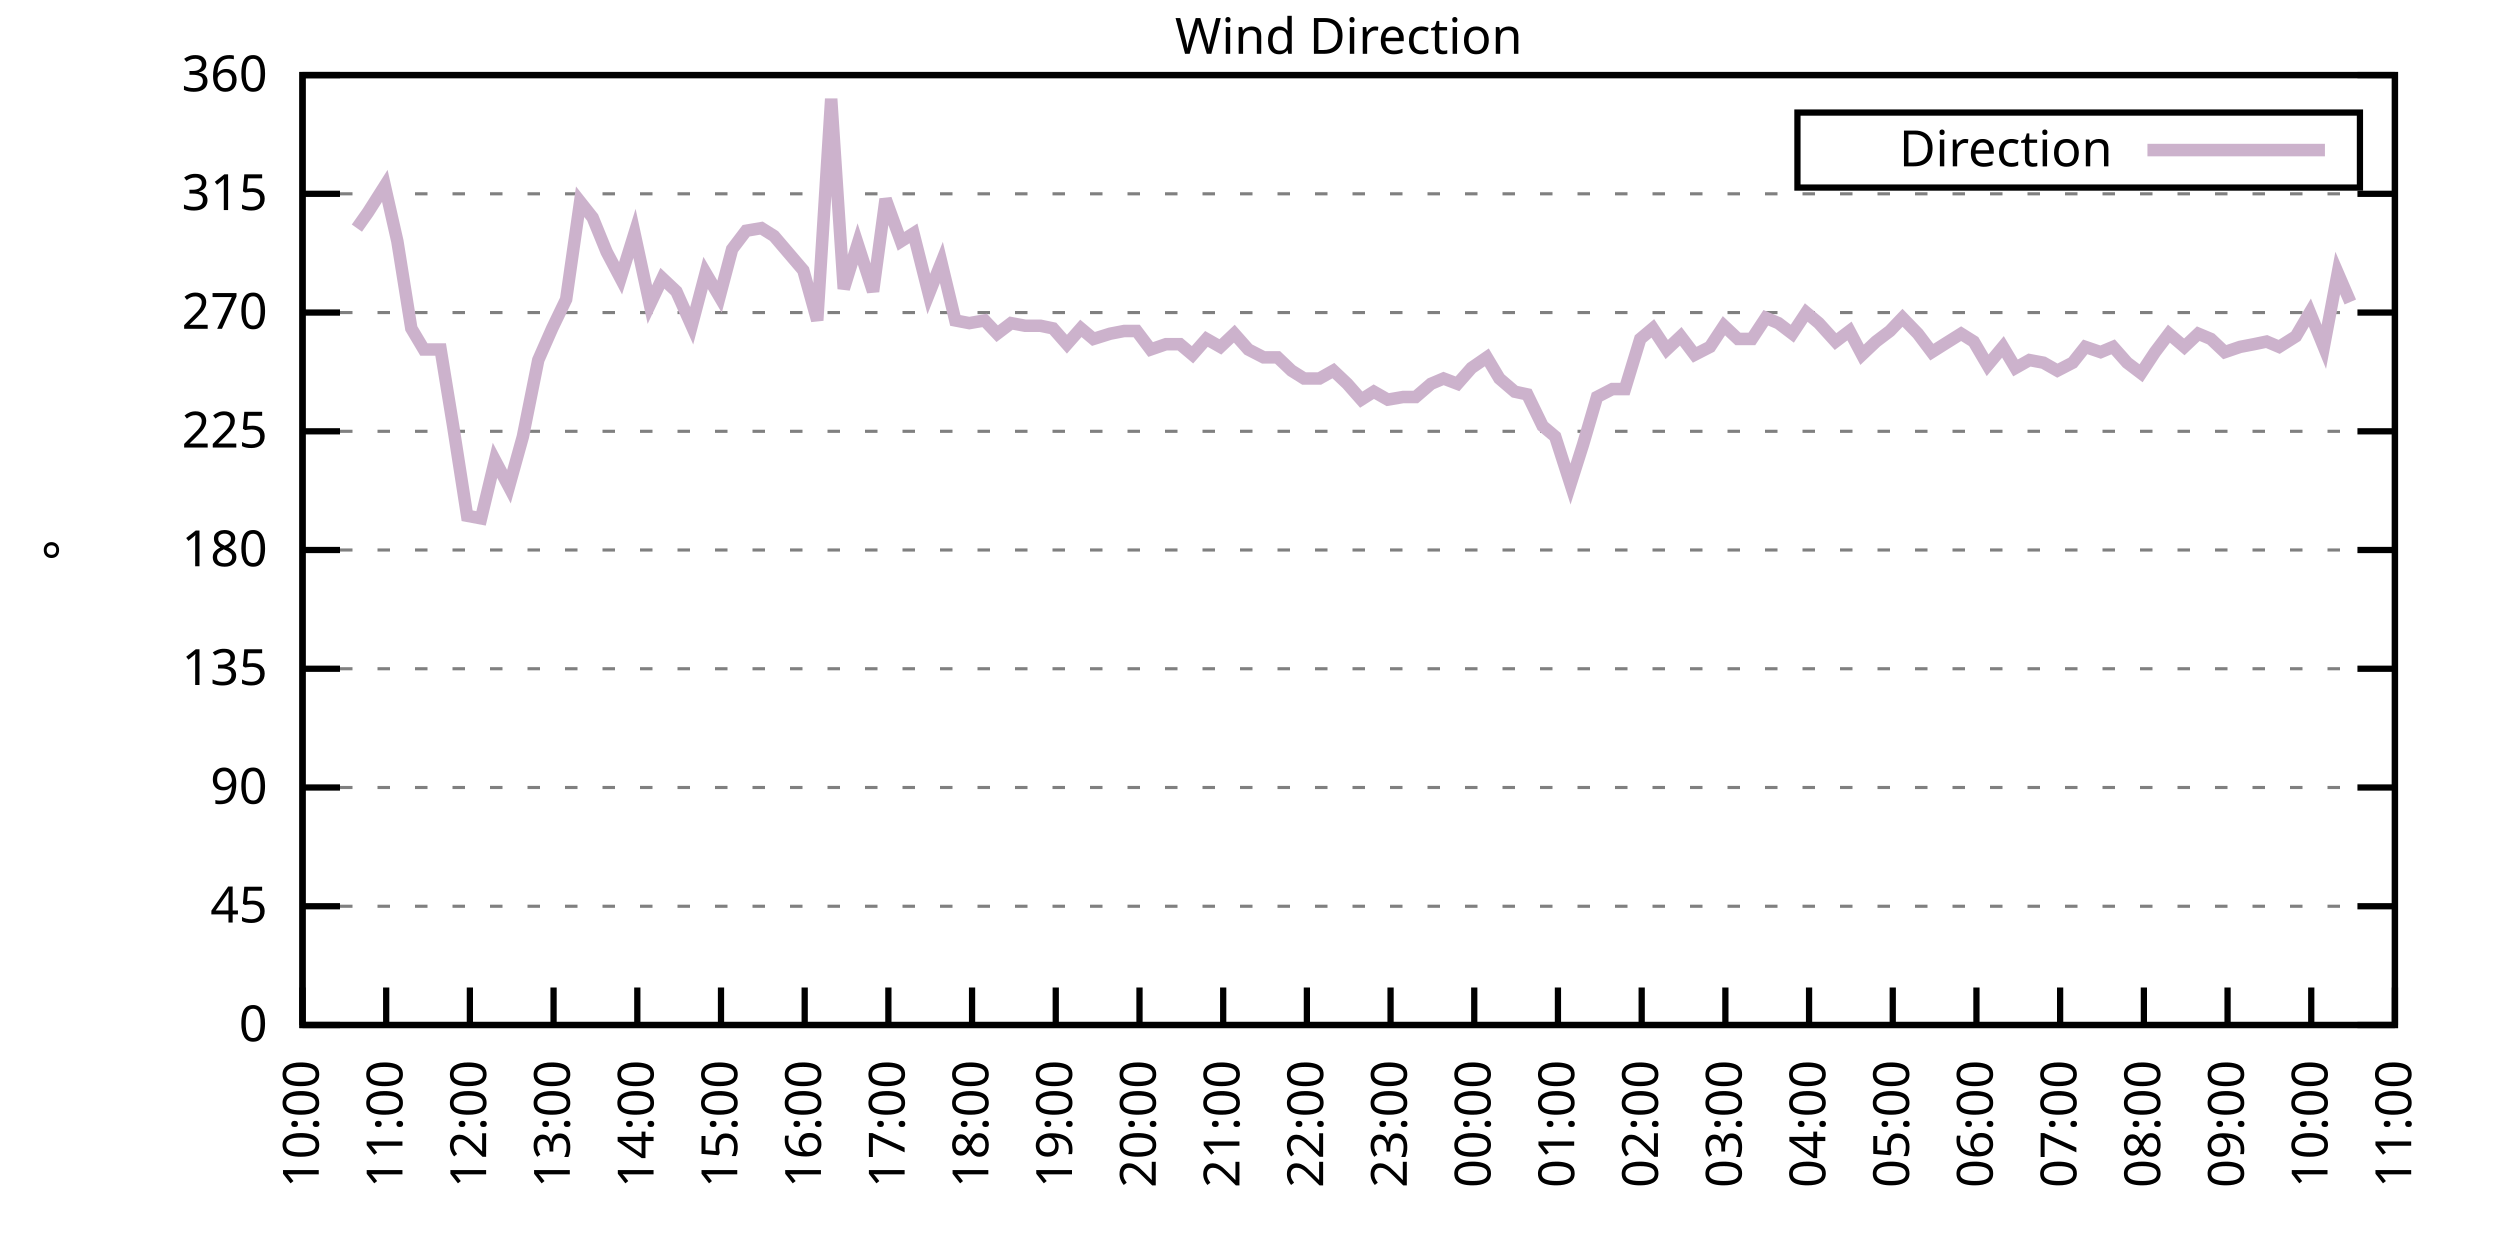
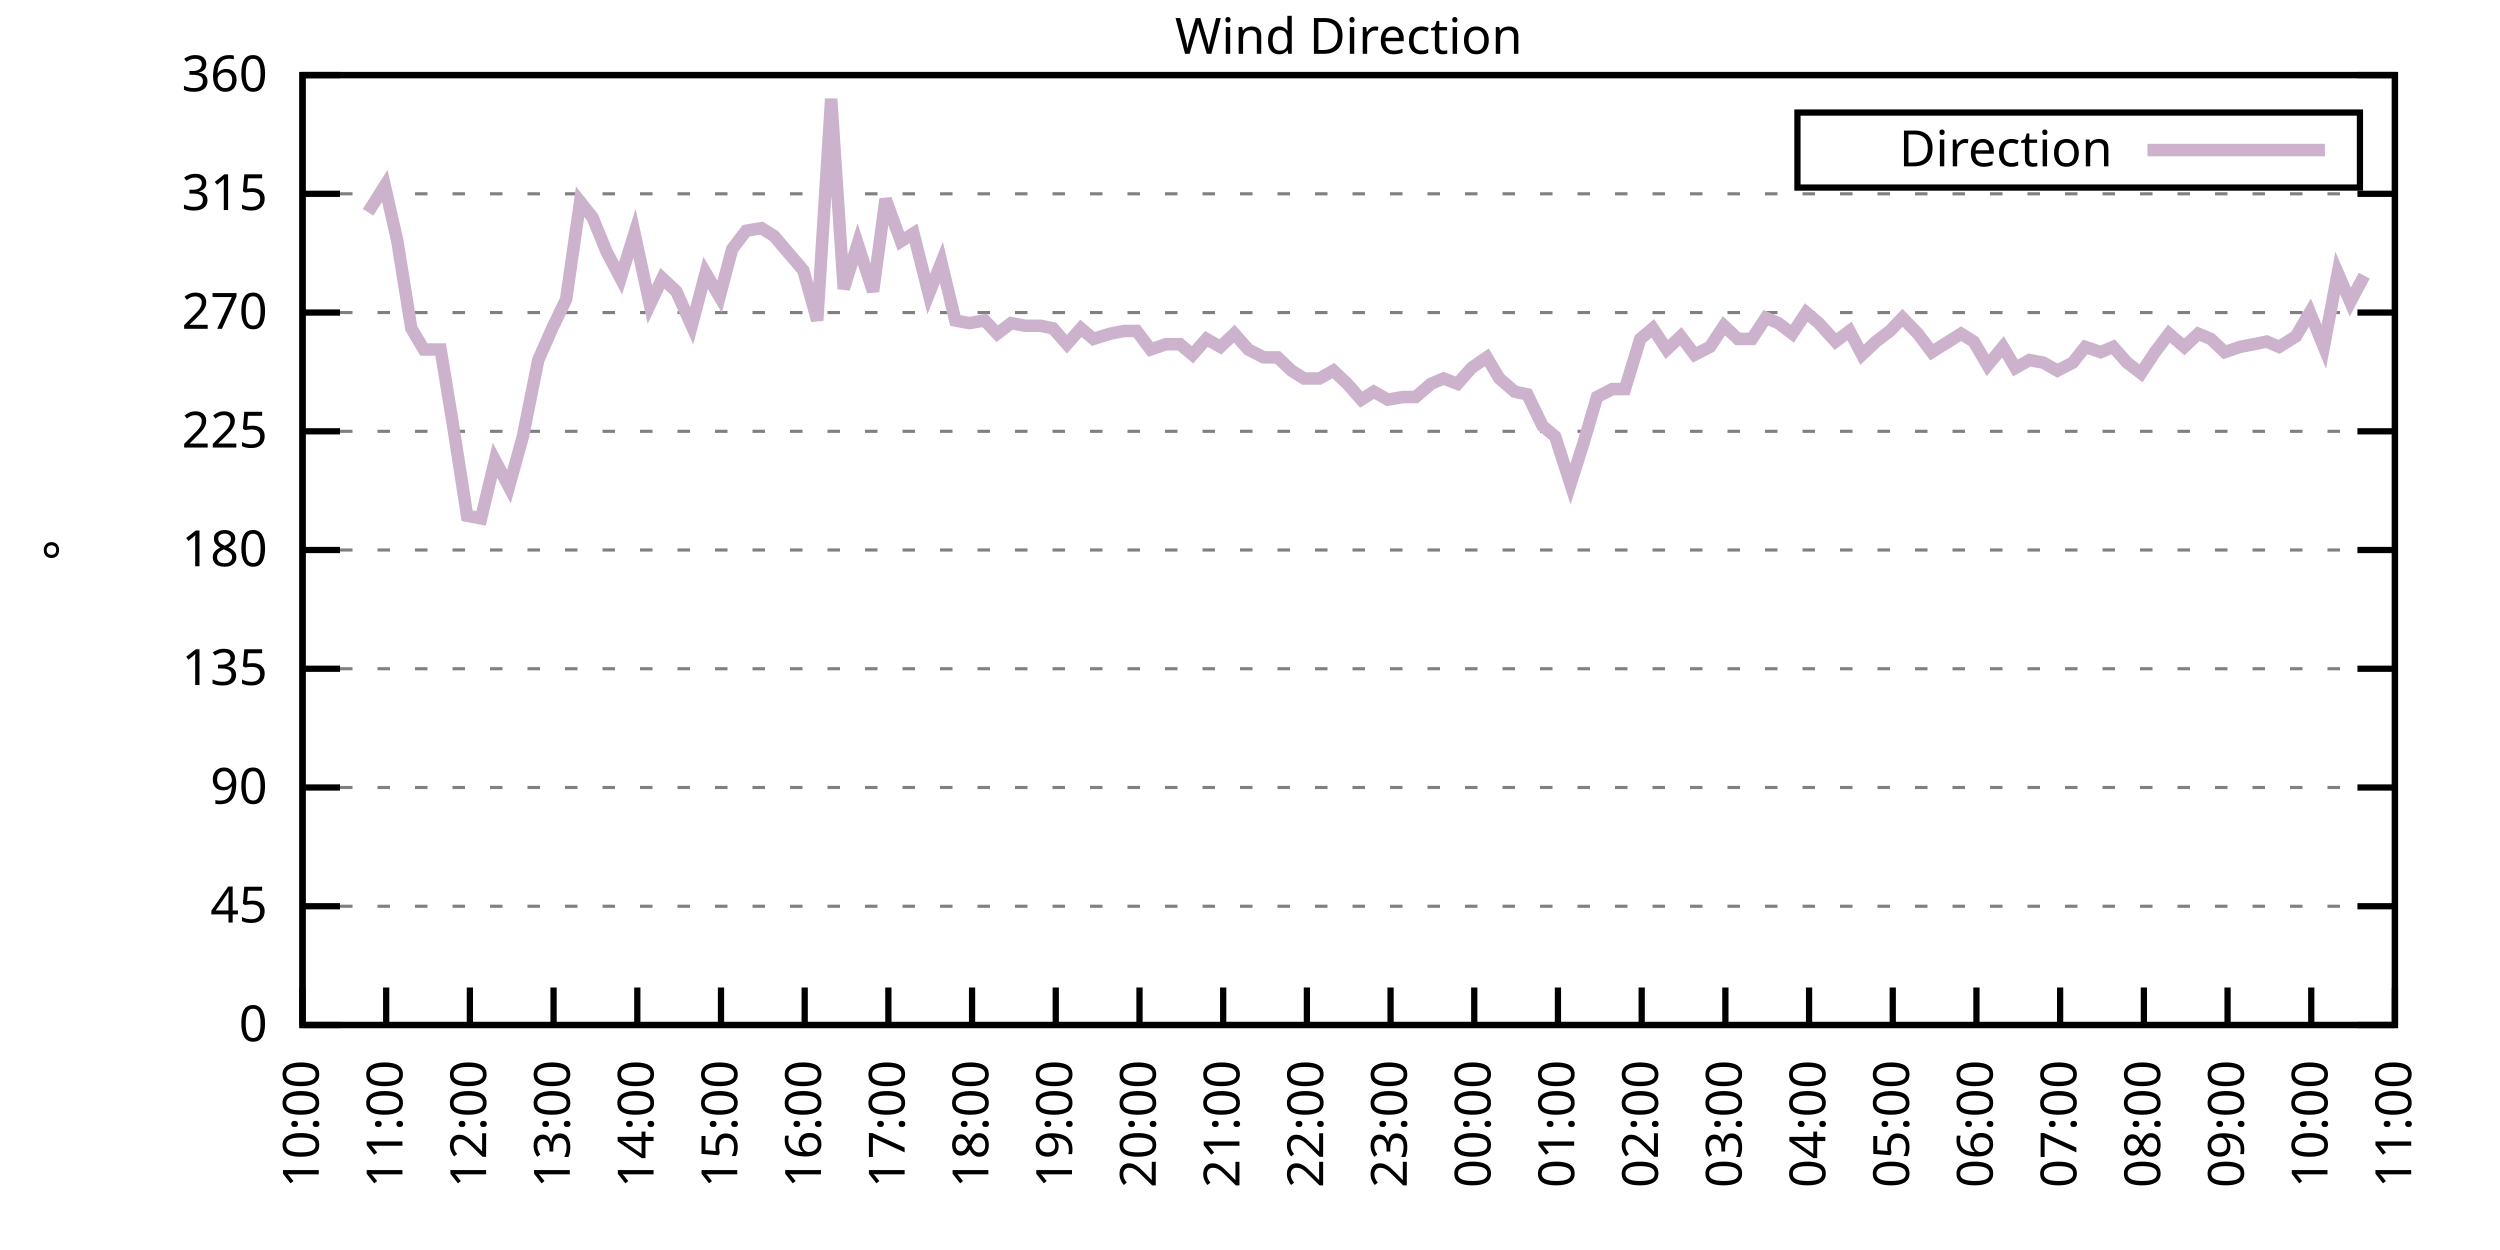
<svg xmlns="http://www.w3.org/2000/svg" xmlns:xlink="http://www.w3.org/1999/xlink" width="400" height="200" viewBox="0 0 400 200">
  <g id="gnuplot_canvas">
    <rect x="0" y="0" width="400" height="200" fill="none" />
    <defs>
      <circle id="gpDot" r="0.5" stroke-width="0.5" stroke="currentColor" />
      <path id="gpPt0" stroke-width="0.333" stroke="currentColor" d="M-1,0 h2 M0,-1 v2" />
      <path id="gpPt1" stroke-width="0.333" stroke="currentColor" d="M-1,-1 L1,1 M1,-1 L-1,1" />
      <path id="gpPt2" stroke-width="0.333" stroke="currentColor" d="M-1,0 L1,0 M0,-1 L0,1 M-1,-1 L1,1 M-1,1 L1,-1" />
      <rect id="gpPt3" stroke-width="0.333" stroke="currentColor" x="-1" y="-1" width="2" height="2" />
      <rect id="gpPt4" stroke-width="0.333" stroke="currentColor" fill="currentColor" x="-1" y="-1" width="2" height="2" />
      <circle id="gpPt5" stroke-width="0.333" stroke="currentColor" cx="0" cy="0" r="1" />
      <use xlink:href="#gpPt5" id="gpPt6" fill="currentColor" stroke="none" />
      <path id="gpPt7" stroke-width="0.333" stroke="currentColor" d="M0,-1.33 L-1.33,0.67 L1.33,0.67 z" />
      <use xlink:href="#gpPt7" id="gpPt8" fill="currentColor" stroke="none" />
      <use xlink:href="#gpPt7" id="gpPt9" stroke="currentColor" transform="rotate(180)" />
      <use xlink:href="#gpPt9" id="gpPt10" fill="currentColor" stroke="none" />
      <use xlink:href="#gpPt3" id="gpPt11" stroke="currentColor" transform="rotate(45)" />
      <use xlink:href="#gpPt11" id="gpPt12" fill="currentColor" stroke="none" />
      <path id="gpPt13" stroke-width="0.333" stroke="currentColor" d="M0,1.330 L1.265,0.411 L0.782,-1.067 L-0.782,-1.076 L-1.265,0.411 z" />
      <use xlink:href="#gpPt13" id="gpPt14" fill="currentColor" stroke="none" />
      <filter id="textbox" filterUnits="objectBoundingBox" x="0" y="0" height="1" width="1">
        <feFlood flood-color="white" flood-opacity="1" result="bgnd" />
        <feComposite in="SourceGraphic" in2="bgnd" operator="atop" />
      </filter>
      <filter id="greybox" filterUnits="objectBoundingBox" x="0" y="0" height="1" width="1">
        <feFlood flood-color="lightgrey" flood-opacity="1" result="grey" />
        <feComposite in="SourceGraphic" in2="grey" operator="atop" />
      </filter>
    </defs>
    <g fill="none" color="white" stroke="currentColor" stroke-width="1.00" stroke-linecap="butt" stroke-linejoin="miter">
</g>
    <g fill="none" color="black" stroke="currentColor" stroke-width="1.00" stroke-linecap="butt" stroke-linejoin="miter">
      <g stroke="none" shape-rendering="crispEdges">
        <polygon fill="rgb(255, 255, 255)" points="48.40,164.00 383.18,164.00 383.18,12.02 48.40,12.02 " />
      </g>
    </g>
    <g fill="none" color="black" stroke="currentColor" stroke-width="1.00" stroke-linecap="butt" stroke-linejoin="miter">
</g>
    <g fill="none" color="black" stroke="black" stroke-width="0.50" stroke-linecap="butt" stroke-linejoin="miter">
</g>
    <g fill="none" color="gray" stroke="currentColor" stroke-width="0.50" stroke-linecap="butt" stroke-linejoin="miter">
      <path stroke="gray" stroke-dasharray="2,4" class="gridline" d="M48.40,164.00 L383.19,164.00  " />
    </g>
    <g fill="none" color="gray" stroke="gray" stroke-width="1.00" stroke-linecap="butt" stroke-linejoin="miter">
</g>
    <g fill="none" color="black" stroke="currentColor" stroke-width="1.00" stroke-linecap="butt" stroke-linejoin="miter">
      <path stroke="black" d="M48.40,164.00 L54.40,164.00 M383.19,164.00 L377.19,164.00  " />
      <g transform="translate(42.80,166.60)" stroke="none" fill="black" font-family="Sans" font-size="8.00" text-anchor="end">
        <text>
          <tspan font-family="Sans"> 0</tspan>
        </text>
      </g>
    </g>
    <g fill="none" color="black" stroke="currentColor" stroke-width="1.00" stroke-linecap="butt" stroke-linejoin="miter">
</g>
    <g fill="none" color="black" stroke="black" stroke-width="0.50" stroke-linecap="butt" stroke-linejoin="miter">
</g>
    <g fill="none" color="gray" stroke="currentColor" stroke-width="0.50" stroke-linecap="butt" stroke-linejoin="miter">
      <path stroke="gray" stroke-dasharray="2,4" class="gridline" d="M48.40,145.00 L383.19,145.00  " />
    </g>
    <g fill="none" color="gray" stroke="gray" stroke-width="1.00" stroke-linecap="butt" stroke-linejoin="miter">
</g>
    <g fill="none" color="black" stroke="currentColor" stroke-width="1.00" stroke-linecap="butt" stroke-linejoin="miter">
      <path stroke="black" d="M48.40,145.00 L54.40,145.00 M383.19,145.00 L377.19,145.00  " />
      <g transform="translate(42.80,147.60)" stroke="none" fill="black" font-family="Sans" font-size="8.00" text-anchor="end">
        <text>
          <tspan font-family="Sans"> 45</tspan>
        </text>
      </g>
    </g>
    <g fill="none" color="black" stroke="currentColor" stroke-width="1.00" stroke-linecap="butt" stroke-linejoin="miter">
</g>
    <g fill="none" color="black" stroke="black" stroke-width="0.50" stroke-linecap="butt" stroke-linejoin="miter">
</g>
    <g fill="none" color="gray" stroke="currentColor" stroke-width="0.50" stroke-linecap="butt" stroke-linejoin="miter">
      <path stroke="gray" stroke-dasharray="2,4" class="gridline" d="M48.40,126.00 L383.19,126.00  " />
    </g>
    <g fill="none" color="gray" stroke="gray" stroke-width="1.00" stroke-linecap="butt" stroke-linejoin="miter">
</g>
    <g fill="none" color="black" stroke="currentColor" stroke-width="1.00" stroke-linecap="butt" stroke-linejoin="miter">
      <path stroke="black" d="M48.40,126.00 L54.40,126.00 M383.19,126.00 L377.19,126.00  " />
      <g transform="translate(42.80,128.60)" stroke="none" fill="black" font-family="Sans" font-size="8.00" text-anchor="end">
        <text>
          <tspan font-family="Sans"> 90</tspan>
        </text>
      </g>
    </g>
    <g fill="none" color="black" stroke="currentColor" stroke-width="1.00" stroke-linecap="butt" stroke-linejoin="miter">
</g>
    <g fill="none" color="black" stroke="black" stroke-width="0.50" stroke-linecap="butt" stroke-linejoin="miter">
</g>
    <g fill="none" color="gray" stroke="currentColor" stroke-width="0.50" stroke-linecap="butt" stroke-linejoin="miter">
      <path stroke="gray" stroke-dasharray="2,4" class="gridline" d="M48.40,107.00 L383.19,107.00  " />
    </g>
    <g fill="none" color="gray" stroke="gray" stroke-width="1.00" stroke-linecap="butt" stroke-linejoin="miter">
</g>
    <g fill="none" color="black" stroke="currentColor" stroke-width="1.00" stroke-linecap="butt" stroke-linejoin="miter">
      <path stroke="black" d="M48.40,107.00 L54.40,107.00 M383.19,107.00 L377.19,107.00  " />
      <g transform="translate(42.80,109.60)" stroke="none" fill="black" font-family="Sans" font-size="8.00" text-anchor="end">
        <text>
          <tspan font-family="Sans"> 135</tspan>
        </text>
      </g>
    </g>
    <g fill="none" color="black" stroke="currentColor" stroke-width="1.00" stroke-linecap="butt" stroke-linejoin="miter">
</g>
    <g fill="none" color="black" stroke="black" stroke-width="0.50" stroke-linecap="butt" stroke-linejoin="miter">
</g>
    <g fill="none" color="gray" stroke="currentColor" stroke-width="0.50" stroke-linecap="butt" stroke-linejoin="miter">
      <path stroke="gray" stroke-dasharray="2,4" class="gridline" d="M48.40,88.00 L383.19,88.00  " />
    </g>
    <g fill="none" color="gray" stroke="gray" stroke-width="1.00" stroke-linecap="butt" stroke-linejoin="miter">
</g>
    <g fill="none" color="black" stroke="currentColor" stroke-width="1.00" stroke-linecap="butt" stroke-linejoin="miter">
      <path stroke="black" d="M48.40,88.00 L54.40,88.00 M383.19,88.00 L377.19,88.00  " />
      <g transform="translate(42.80,90.60)" stroke="none" fill="black" font-family="Sans" font-size="8.00" text-anchor="end">
        <text>
          <tspan font-family="Sans"> 180</tspan>
        </text>
      </g>
    </g>
    <g fill="none" color="black" stroke="currentColor" stroke-width="1.00" stroke-linecap="butt" stroke-linejoin="miter">
</g>
    <g fill="none" color="black" stroke="black" stroke-width="0.50" stroke-linecap="butt" stroke-linejoin="miter">
</g>
    <g fill="none" color="gray" stroke="currentColor" stroke-width="0.50" stroke-linecap="butt" stroke-linejoin="miter">
      <path stroke="gray" stroke-dasharray="2,4" class="gridline" d="M48.40,69.01 L383.19,69.01  " />
    </g>
    <g fill="none" color="gray" stroke="gray" stroke-width="1.00" stroke-linecap="butt" stroke-linejoin="miter">
</g>
    <g fill="none" color="black" stroke="currentColor" stroke-width="1.00" stroke-linecap="butt" stroke-linejoin="miter">
      <path stroke="black" d="M48.40,69.01 L54.40,69.01 M383.19,69.01 L377.19,69.01  " />
      <g transform="translate(42.80,71.61)" stroke="none" fill="black" font-family="Sans" font-size="8.00" text-anchor="end">
        <text>
          <tspan font-family="Sans"> 225</tspan>
        </text>
      </g>
    </g>
    <g fill="none" color="black" stroke="currentColor" stroke-width="1.00" stroke-linecap="butt" stroke-linejoin="miter">
</g>
    <g fill="none" color="black" stroke="black" stroke-width="0.50" stroke-linecap="butt" stroke-linejoin="miter">
</g>
    <g fill="none" color="gray" stroke="currentColor" stroke-width="0.50" stroke-linecap="butt" stroke-linejoin="miter">
      <path stroke="gray" stroke-dasharray="2,4" class="gridline" d="M48.40,50.01 L383.19,50.01  " />
    </g>
    <g fill="none" color="gray" stroke="gray" stroke-width="1.00" stroke-linecap="butt" stroke-linejoin="miter">
</g>
    <g fill="none" color="black" stroke="currentColor" stroke-width="1.00" stroke-linecap="butt" stroke-linejoin="miter">
      <path stroke="black" d="M48.40,50.01 L54.40,50.01 M383.19,50.01 L377.19,50.01  " />
      <g transform="translate(42.80,52.61)" stroke="none" fill="black" font-family="Sans" font-size="8.00" text-anchor="end">
        <text>
          <tspan font-family="Sans"> 270</tspan>
        </text>
      </g>
    </g>
    <g fill="none" color="black" stroke="currentColor" stroke-width="1.00" stroke-linecap="butt" stroke-linejoin="miter">
</g>
    <g fill="none" color="black" stroke="black" stroke-width="0.50" stroke-linecap="butt" stroke-linejoin="miter">
</g>
    <g fill="none" color="gray" stroke="currentColor" stroke-width="0.50" stroke-linecap="butt" stroke-linejoin="miter">
      <path stroke="gray" stroke-dasharray="2,4" class="gridline" d="M48.40,31.01 L383.19,31.01  " />
    </g>
    <g fill="none" color="gray" stroke="gray" stroke-width="1.00" stroke-linecap="butt" stroke-linejoin="miter">
</g>
    <g fill="none" color="black" stroke="currentColor" stroke-width="1.00" stroke-linecap="butt" stroke-linejoin="miter">
      <path stroke="black" d="M48.40,31.01 L54.40,31.01 M383.19,31.01 L377.19,31.01  " />
      <g transform="translate(42.80,33.61)" stroke="none" fill="black" font-family="Sans" font-size="8.00" text-anchor="end">
        <text>
          <tspan font-family="Sans"> 315</tspan>
        </text>
      </g>
    </g>
    <g fill="none" color="black" stroke="currentColor" stroke-width="1.00" stroke-linecap="butt" stroke-linejoin="miter">
</g>
    <g fill="none" color="black" stroke="black" stroke-width="0.50" stroke-linecap="butt" stroke-linejoin="miter">
</g>
    <g fill="none" color="gray" stroke="currentColor" stroke-width="0.50" stroke-linecap="butt" stroke-linejoin="miter">
      <path stroke="gray" stroke-dasharray="2,4" class="gridline" d="M48.40,12.01 L383.19,12.01  " />
    </g>
    <g fill="none" color="gray" stroke="gray" stroke-width="1.00" stroke-linecap="butt" stroke-linejoin="miter">
</g>
    <g fill="none" color="black" stroke="currentColor" stroke-width="1.00" stroke-linecap="butt" stroke-linejoin="miter">
      <path stroke="black" d="M48.40,12.01 L54.40,12.01 M383.19,12.01 L377.19,12.01  " />
      <g transform="translate(42.80,14.61)" stroke="none" fill="black" font-family="Sans" font-size="8.00" text-anchor="end">
        <text>
          <tspan font-family="Sans"> 360</tspan>
        </text>
      </g>
    </g>
    <g fill="none" color="black" stroke="currentColor" stroke-width="1.00" stroke-linecap="butt" stroke-linejoin="miter">
      <path stroke="black" d="M48.40,164.00 L48.40,158.00  " />
      <g transform="translate(51.00,169.60) rotate(270.00)" stroke="none" fill="black" font-family="Sans" font-size="8.00" text-anchor="end">
        <text>
          <tspan font-family="Sans">10:00</tspan>
        </text>
      </g>
    </g>
    <g fill="none" color="black" stroke="currentColor" stroke-width="1.00" stroke-linecap="butt" stroke-linejoin="miter">
      <path stroke="black" d="M61.79,164.00 L61.79,158.00  " />
      <g transform="translate(64.39,169.60) rotate(270.00)" stroke="none" fill="black" font-family="Sans" font-size="8.00" text-anchor="end">
        <text>
          <tspan font-family="Sans">11:00</tspan>
        </text>
      </g>
    </g>
    <g fill="none" color="black" stroke="currentColor" stroke-width="1.00" stroke-linecap="butt" stroke-linejoin="miter">
      <path stroke="black" d="M75.18,164.00 L75.18,158.00  " />
      <g transform="translate(77.78,169.60) rotate(270.00)" stroke="none" fill="black" font-family="Sans" font-size="8.00" text-anchor="end">
        <text>
          <tspan font-family="Sans">12:00</tspan>
        </text>
      </g>
    </g>
    <g fill="none" color="black" stroke="currentColor" stroke-width="1.00" stroke-linecap="butt" stroke-linejoin="miter">
      <path stroke="black" d="M88.57,164.00 L88.57,158.00  " />
      <g transform="translate(91.17,169.60) rotate(270.00)" stroke="none" fill="black" font-family="Sans" font-size="8.00" text-anchor="end">
        <text>
          <tspan font-family="Sans">13:00</tspan>
        </text>
      </g>
    </g>
    <g fill="none" color="black" stroke="currentColor" stroke-width="1.00" stroke-linecap="butt" stroke-linejoin="miter">
      <path stroke="black" d="M101.97,164.00 L101.97,158.00  " />
      <g transform="translate(104.57,169.60) rotate(270.00)" stroke="none" fill="black" font-family="Sans" font-size="8.00" text-anchor="end">
        <text>
          <tspan font-family="Sans">14:00</tspan>
        </text>
      </g>
    </g>
    <g fill="none" color="black" stroke="currentColor" stroke-width="1.00" stroke-linecap="butt" stroke-linejoin="miter">
      <path stroke="black" d="M115.36,164.00 L115.36,158.00  " />
      <g transform="translate(117.96,169.60) rotate(270.00)" stroke="none" fill="black" font-family="Sans" font-size="8.00" text-anchor="end">
        <text>
          <tspan font-family="Sans">15:00</tspan>
        </text>
      </g>
    </g>
    <g fill="none" color="black" stroke="currentColor" stroke-width="1.00" stroke-linecap="butt" stroke-linejoin="miter">
      <path stroke="black" d="M128.75,164.00 L128.75,158.00  " />
      <g transform="translate(131.35,169.60) rotate(270.00)" stroke="none" fill="black" font-family="Sans" font-size="8.00" text-anchor="end">
        <text>
          <tspan font-family="Sans">16:00</tspan>
        </text>
      </g>
    </g>
    <g fill="none" color="black" stroke="currentColor" stroke-width="1.00" stroke-linecap="butt" stroke-linejoin="miter">
      <path stroke="black" d="M142.14,164.00 L142.14,158.00  " />
      <g transform="translate(144.74,169.60) rotate(270.00)" stroke="none" fill="black" font-family="Sans" font-size="8.00" text-anchor="end">
        <text>
          <tspan font-family="Sans">17:00</tspan>
        </text>
      </g>
    </g>
    <g fill="none" color="black" stroke="currentColor" stroke-width="1.00" stroke-linecap="butt" stroke-linejoin="miter">
      <path stroke="black" d="M155.53,164.00 L155.53,158.00  " />
      <g transform="translate(158.13,169.60) rotate(270.00)" stroke="none" fill="black" font-family="Sans" font-size="8.00" text-anchor="end">
        <text>
          <tspan font-family="Sans">18:00</tspan>
        </text>
      </g>
    </g>
    <g fill="none" color="black" stroke="currentColor" stroke-width="1.00" stroke-linecap="butt" stroke-linejoin="miter">
      <path stroke="black" d="M168.92,164.00 L168.92,158.00  " />
      <g transform="translate(171.52,169.60) rotate(270.00)" stroke="none" fill="black" font-family="Sans" font-size="8.00" text-anchor="end">
        <text>
          <tspan font-family="Sans">19:00</tspan>
        </text>
      </g>
    </g>
    <g fill="none" color="black" stroke="currentColor" stroke-width="1.00" stroke-linecap="butt" stroke-linejoin="miter">
      <path stroke="black" d="M182.32,164.00 L182.32,158.00  " />
      <g transform="translate(184.92,169.60) rotate(270.00)" stroke="none" fill="black" font-family="Sans" font-size="8.00" text-anchor="end">
        <text>
          <tspan font-family="Sans">20:00</tspan>
        </text>
      </g>
    </g>
    <g fill="none" color="black" stroke="currentColor" stroke-width="1.00" stroke-linecap="butt" stroke-linejoin="miter">
      <path stroke="black" d="M195.71,164.00 L195.71,158.00  " />
      <g transform="translate(198.31,169.60) rotate(270.00)" stroke="none" fill="black" font-family="Sans" font-size="8.00" text-anchor="end">
        <text>
          <tspan font-family="Sans">21:00</tspan>
        </text>
      </g>
    </g>
    <g fill="none" color="black" stroke="currentColor" stroke-width="1.00" stroke-linecap="butt" stroke-linejoin="miter">
      <path stroke="black" d="M209.10,164.00 L209.10,158.00  " />
      <g transform="translate(211.70,169.60) rotate(270.00)" stroke="none" fill="black" font-family="Sans" font-size="8.00" text-anchor="end">
        <text>
          <tspan font-family="Sans">22:00</tspan>
        </text>
      </g>
    </g>
    <g fill="none" color="black" stroke="currentColor" stroke-width="1.00" stroke-linecap="butt" stroke-linejoin="miter">
      <path stroke="black" d="M222.49,164.00 L222.49,158.00  " />
      <g transform="translate(225.09,169.60) rotate(270.00)" stroke="none" fill="black" font-family="Sans" font-size="8.00" text-anchor="end">
        <text>
          <tspan font-family="Sans">23:00</tspan>
        </text>
      </g>
    </g>
    <g fill="none" color="black" stroke="currentColor" stroke-width="1.00" stroke-linecap="butt" stroke-linejoin="miter">
      <path stroke="black" d="M235.88,164.00 L235.88,158.00  " />
      <g transform="translate(238.48,169.60) rotate(270.00)" stroke="none" fill="black" font-family="Sans" font-size="8.00" text-anchor="end">
        <text>
          <tspan font-family="Sans">00:00</tspan>
        </text>
      </g>
    </g>
    <g fill="none" color="black" stroke="currentColor" stroke-width="1.00" stroke-linecap="butt" stroke-linejoin="miter">
      <path stroke="black" d="M249.27,164.00 L249.27,158.00  " />
      <g transform="translate(251.87,169.60) rotate(270.00)" stroke="none" fill="black" font-family="Sans" font-size="8.00" text-anchor="end">
        <text>
          <tspan font-family="Sans">01:00</tspan>
        </text>
      </g>
    </g>
    <g fill="none" color="black" stroke="currentColor" stroke-width="1.00" stroke-linecap="butt" stroke-linejoin="miter">
      <path stroke="black" d="M262.67,164.00 L262.67,158.00  " />
      <g transform="translate(265.27,169.60) rotate(270.00)" stroke="none" fill="black" font-family="Sans" font-size="8.00" text-anchor="end">
        <text>
          <tspan font-family="Sans">02:00</tspan>
        </text>
      </g>
    </g>
    <g fill="none" color="black" stroke="currentColor" stroke-width="1.00" stroke-linecap="butt" stroke-linejoin="miter">
      <path stroke="black" d="M276.06,164.00 L276.06,158.00  " />
      <g transform="translate(278.66,169.60) rotate(270.00)" stroke="none" fill="black" font-family="Sans" font-size="8.00" text-anchor="end">
        <text>
          <tspan font-family="Sans">03:00</tspan>
        </text>
      </g>
    </g>
    <g fill="none" color="black" stroke="currentColor" stroke-width="1.00" stroke-linecap="butt" stroke-linejoin="miter">
      <path stroke="black" d="M289.45,164.00 L289.45,158.00  " />
      <g transform="translate(292.05,169.60) rotate(270.00)" stroke="none" fill="black" font-family="Sans" font-size="8.00" text-anchor="end">
        <text>
          <tspan font-family="Sans">04:00</tspan>
        </text>
      </g>
    </g>
    <g fill="none" color="black" stroke="currentColor" stroke-width="1.00" stroke-linecap="butt" stroke-linejoin="miter">
      <path stroke="black" d="M302.84,164.00 L302.84,158.00  " />
      <g transform="translate(305.44,169.60) rotate(270.00)" stroke="none" fill="black" font-family="Sans" font-size="8.00" text-anchor="end">
        <text>
          <tspan font-family="Sans">05:00</tspan>
        </text>
      </g>
    </g>
    <g fill="none" color="black" stroke="currentColor" stroke-width="1.00" stroke-linecap="butt" stroke-linejoin="miter">
      <path stroke="black" d="M316.23,164.00 L316.23,158.00  " />
      <g transform="translate(318.83,169.60) rotate(270.00)" stroke="none" fill="black" font-family="Sans" font-size="8.00" text-anchor="end">
        <text>
          <tspan font-family="Sans">06:00</tspan>
        </text>
      </g>
    </g>
    <g fill="none" color="black" stroke="currentColor" stroke-width="1.00" stroke-linecap="butt" stroke-linejoin="miter">
      <path stroke="black" d="M329.62,164.00 L329.62,158.00  " />
      <g transform="translate(332.22,169.60) rotate(270.00)" stroke="none" fill="black" font-family="Sans" font-size="8.00" text-anchor="end">
        <text>
          <tspan font-family="Sans">07:00</tspan>
        </text>
      </g>
    </g>
    <g fill="none" color="black" stroke="currentColor" stroke-width="1.00" stroke-linecap="butt" stroke-linejoin="miter">
      <path stroke="black" d="M343.02,164.00 L343.02,158.00  " />
      <g transform="translate(345.62,169.60) rotate(270.00)" stroke="none" fill="black" font-family="Sans" font-size="8.00" text-anchor="end">
        <text>
          <tspan font-family="Sans">08:00</tspan>
        </text>
      </g>
    </g>
    <g fill="none" color="black" stroke="currentColor" stroke-width="1.00" stroke-linecap="butt" stroke-linejoin="miter">
      <path stroke="black" d="M356.41,164.00 L356.41,158.00  " />
      <g transform="translate(359.01,169.60) rotate(270.00)" stroke="none" fill="black" font-family="Sans" font-size="8.00" text-anchor="end">
        <text>
          <tspan font-family="Sans">09:00</tspan>
        </text>
      </g>
    </g>
    <g fill="none" color="black" stroke="currentColor" stroke-width="1.00" stroke-linecap="butt" stroke-linejoin="miter">
      <path stroke="black" d="M369.80,164.00 L369.80,158.00  " />
      <g transform="translate(372.40,169.60) rotate(270.00)" stroke="none" fill="black" font-family="Sans" font-size="8.00" text-anchor="end">
        <text>
          <tspan font-family="Sans">10:00</tspan>
        </text>
      </g>
    </g>
    <g fill="none" color="black" stroke="currentColor" stroke-width="1.00" stroke-linecap="butt" stroke-linejoin="miter">
      <path stroke="black" d="M383.19,164.00 L383.19,158.00  " />
      <g transform="translate(385.79,169.60) rotate(270.00)" stroke="none" fill="black" font-family="Sans" font-size="8.00" text-anchor="end">
        <text>
          <tspan font-family="Sans">11:00</tspan>
        </text>
      </g>
    </g>
    <g fill="none" color="black" stroke="currentColor" stroke-width="1.00" stroke-linecap="butt" stroke-linejoin="miter">
</g>
    <g fill="none" color="black" stroke="currentColor" stroke-width="1.00" stroke-linecap="butt" stroke-linejoin="miter">
      <path stroke="black" d="M48.40,12.01 L48.40,164.00 L383.19,164.00 L383.19,12.01 L48.40,12.01 Z  " />
    </g>
    <g fill="none" color="black" stroke="currentColor" stroke-width="1.00" stroke-linecap="butt" stroke-linejoin="miter">
</g>
    <g fill="none" color="black" stroke="currentColor" stroke-width="1.00" stroke-linecap="butt" stroke-linejoin="miter">
      <path stroke="black" d="M287.59,30.01 L287.59,18.01 L377.59,18.01 L377.59,30.01 L287.59,30.01 Z  " />
    </g>
    <g id="Wind_direction_plot_1">
      <g fill="none" color="white" stroke="black" stroke-width="2.00" stroke-linecap="butt" stroke-linejoin="miter">
</g>
      <g fill="none" color="black" stroke="currentColor" stroke-width="2.00" stroke-linecap="butt" stroke-linejoin="miter">
        <g transform="translate(337.99,26.61)" stroke="none" fill="black" font-family="Sans" font-size="8.00" text-anchor="end">
          <text>
            <tspan font-family="Sans">Direction</tspan>
          </text>
        </g>
      </g>
      <g fill="none" color="black" stroke="currentColor" stroke-width="2.00" stroke-linecap="butt" stroke-linejoin="miter">
-         <path stroke="rgb(204, 178, 204)" d="M343.59,24.01 L371.99,24.01 M57.10,36.50 L58.89,33.96 L61.57,29.74 L63.58,38.61 L65.81,52.54 L67.82,55.92   L70.50,55.92 L72.50,68.16 L74.74,82.52 L76.97,82.94 L79.20,73.65 L81.43,77.87 L83.66,69.85 L86.12,57.61   L88.35,52.54 L90.58,47.90 L92.82,32.28 L94.82,34.81 L97.06,40.30 L99.29,44.52 L101.52,37.34 L103.98,48.74   L105.98,44.52 L108.22,46.63 L110.67,52.12 L112.90,43.67 L115.13,47.47 L117.14,39.87 L119.38,36.92 L121.83,36.50   L123.84,37.76 L128.53,43.25 L130.76,51.27 L132.99,15.81 L135.00,46.21 L137.23,39.03 L139.69,46.63 L141.69,31.85   L144.15,38.61 L146.16,37.34 L148.61,47.05 L150.62,41.99 L152.85,51.27 L155.09,51.70 L157.54,51.27 L159.55,53.39   L161.78,51.70 L164.01,52.12 L166.47,52.12 L168.48,52.54 L170.71,55.07 L172.94,52.54 L174.95,54.23 L177.63,53.39   L179.86,52.96 L181.87,52.96 L184.10,55.92 L186.56,55.07 L188.79,55.07 L190.80,56.76 L193.03,54.23 L195.26,55.50   L197.49,53.39 L199.73,55.92 L202.18,57.18 L204.41,57.18 L206.64,59.30 L208.65,60.56 L211.11,60.56 L213.34,59.30   L215.57,61.41 L217.80,63.94 L219.81,62.67 L222.04,63.94 L224.50,63.52 L226.51,63.52 L228.96,61.41 L230.97,60.56   L233.20,61.41 L235.44,58.87 L237.89,57.18 L239.90,60.56 L242.36,62.67 L244.36,63.10 L246.82,68.16 L248.83,69.85   L251.28,77.45 L253.29,71.12 L255.52,63.52 L257.98,62.25 L259.99,62.25 L262.44,54.23 L264.45,52.54 L266.68,55.92   L268.92,53.81 L271.15,56.76 L273.60,55.50 L275.83,52.12 L278.07,54.23 L280.30,54.23 L282.53,50.85 L284.54,51.70   L286.77,53.39 L289.00,50.01 L291.01,51.70 L293.69,54.65 L295.92,52.96 L297.93,56.76 L300.16,54.65 L302.39,52.96   L304.40,50.85 L306.86,53.39 L309.09,56.34 L311.10,55.07 L313.78,53.39 L315.79,54.65 L318.02,58.45 L320.47,55.50   L322.48,58.87 L324.71,57.61 L326.95,58.03 L329.18,59.30 L331.63,58.03 L333.64,55.50 L336.10,56.34 L338.10,55.50   L340.34,58.03 L342.57,59.72 L344.80,56.34 L347.03,53.39 L349.49,55.50 L351.72,53.39 L353.73,54.23 L355.96,56.34   L358.42,55.50 L360.65,55.07 L362.66,54.65 L364.66,55.50 L367.34,53.81 L369.58,50.01 L371.81,55.50 L374.04,43.67   L376.05,48.32  " />
+         <path stroke="rgb(204, 178, 204)" d="M343.59,24.01 L371.99,24.01 M58.89,33.96 L61.57,29.74 L63.58,38.61 L65.81,52.54 L67.82,55.92 L70.50,55.92   L72.50,68.16 L74.74,82.52 L76.97,82.94 L79.20,73.65 L81.43,77.87 L83.66,69.85 L86.12,57.61 L88.35,52.54   L90.58,47.90 L92.82,32.28 L94.82,34.81 L97.06,40.30 L99.29,44.52 L101.52,37.34 L103.98,48.74 L105.98,44.52   L108.22,46.63 L110.67,52.12 L112.90,43.67 L115.13,47.47 L117.14,39.87 L119.38,36.92 L121.83,36.50 L123.84,37.76   L128.53,43.25 L130.76,51.27 L132.99,15.81 L135.00,46.21 L137.23,39.03 L139.69,46.63 L141.69,31.85 L144.15,38.61   L146.16,37.34 L148.61,47.05 L150.62,41.99 L152.85,51.27 L155.09,51.70 L157.54,51.27 L159.55,53.39 L161.78,51.70   L164.01,52.12 L166.47,52.12 L168.48,52.54 L170.71,55.07 L172.94,52.54 L174.95,54.23 L177.63,53.39 L179.86,52.96   L181.87,52.96 L184.10,55.92 L186.56,55.07 L188.79,55.07 L190.80,56.76 L193.03,54.23 L195.26,55.50 L197.49,53.39   L199.73,55.92 L202.18,57.18 L204.41,57.18 L206.64,59.30 L208.65,60.56 L211.11,60.56 L213.34,59.30 L215.57,61.41   L217.80,63.94 L219.81,62.67 L222.04,63.94 L224.50,63.52 L226.51,63.52 L228.96,61.41 L230.97,60.56 L233.20,61.41   L235.44,58.87 L237.89,57.18 L239.90,60.56 L242.36,62.67 L244.36,63.10 L246.82,68.16 L248.83,69.85 L251.28,77.45   L253.29,71.12 L255.52,63.52 L257.98,62.25 L259.99,62.25 L262.44,54.23 L264.45,52.54 L266.68,55.92 L268.92,53.81   L271.15,56.76 L273.60,55.50 L275.83,52.12 L278.07,54.23 L280.30,54.23 L282.53,50.85 L284.54,51.70 L286.77,53.39   L289.00,50.01 L291.01,51.70 L293.69,54.65 L295.92,52.96 L297.93,56.76 L300.16,54.65 L302.39,52.96 L304.40,50.85   L306.86,53.39 L309.09,56.34 L311.10,55.07 L313.78,53.39 L315.79,54.65 L318.02,58.45 L320.47,55.50 L322.48,58.87   L324.71,57.61 L326.95,58.03 L329.18,59.30 L331.63,58.03 L333.64,55.50 L336.10,56.34 L338.10,55.50 L340.34,58.03   L342.57,59.72 L344.80,56.34 L347.03,53.39 L349.49,55.50 L351.72,53.39 L353.73,54.23 L355.96,56.34 L358.42,55.50   L360.65,55.07 L362.66,54.65 L364.66,55.50 L367.34,53.81 L369.58,50.01 L371.81,55.50 L374.04,43.67 L376.05,48.32   L378.28,44.10  " />
      </g>
    </g>
    <g fill="none" color="black" stroke="currentColor" stroke-width="2.00" stroke-linecap="butt" stroke-linejoin="miter">
</g>
    <g fill="none" color="black" stroke="black" stroke-width="1.00" stroke-linecap="butt" stroke-linejoin="miter">
</g>
    <g fill="none" color="black" stroke="currentColor" stroke-width="1.00" stroke-linecap="butt" stroke-linejoin="miter">
      <path stroke="black" d="M48.40,12.01 L48.40,164.00 L383.19,164.00 L383.19,12.01 L48.40,12.01 Z  " />
      <g transform="translate(12.80,88.01) rotate(270.00)" stroke="none" fill="black" font-family="Sans" font-size="8.00" text-anchor="middle">
        <text>
          <tspan font-family="Sans">°</tspan>
        </text>
      </g>
    </g>
    <g fill="none" color="black" stroke="currentColor" stroke-width="1.00" stroke-linecap="butt" stroke-linejoin="miter">
</g>
    <g fill="none" color="black" stroke="currentColor" stroke-width="1.00" stroke-linecap="butt" stroke-linejoin="miter">
      <g transform="translate(215.79,8.61)" stroke="none" fill="black" font-family="Sans" font-size="8.00" text-anchor="middle">
        <text>
          <tspan font-family="Sans">Wind Direction</tspan>
        </text>
      </g>
    </g>
    <g fill="none" color="black" stroke="currentColor" stroke-width="1.00" stroke-linecap="butt" stroke-linejoin="miter">
</g>
  </g>
</svg>
